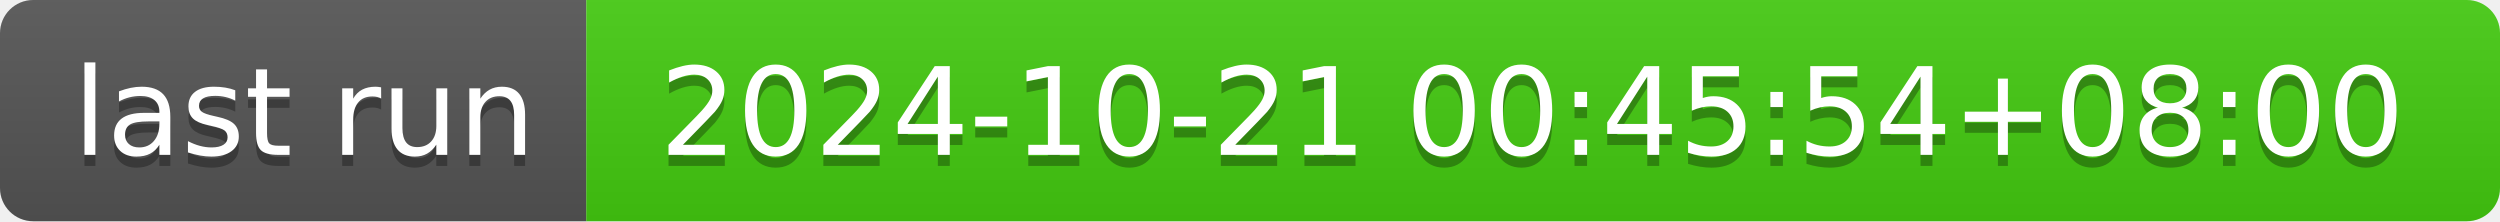
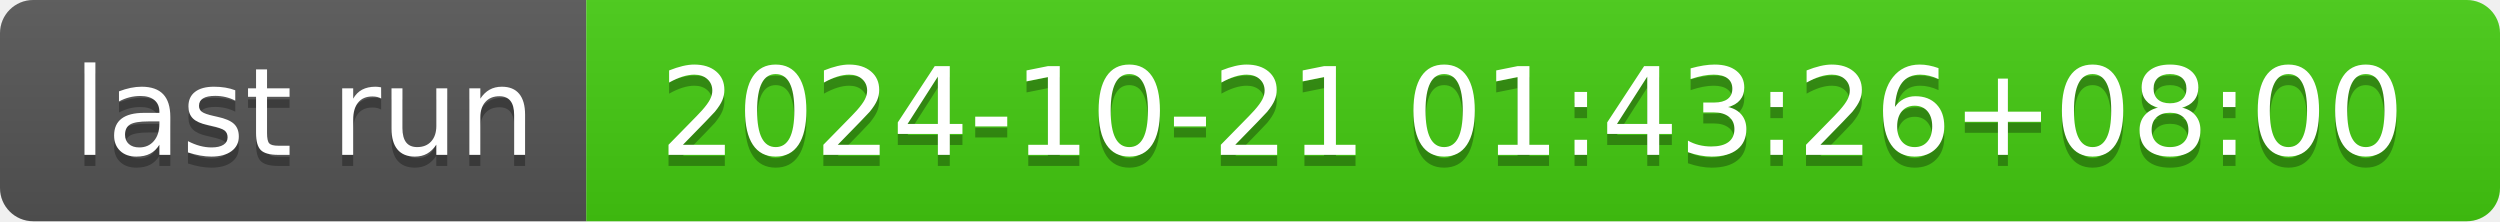
- <svg xmlns="http://www.w3.org/2000/svg" width="226" height="20" role="img" aria-label="last run: 2024-10-21 00:45:54+08:00">
+ <svg xmlns="http://www.w3.org/2000/svg" width="226" height="20" role="img" aria-label="last run: 2024-10-21 01:43:26+08:00">
  <linearGradient id="s" x2="0" y2="100%">
    <stop offset="0" stop-color="#bbb" stop-opacity=".1" />
    <stop offset="1" stop-opacity=".1" />
  </linearGradient>
  <clipPath id="r">
    <rect width="226" height="20" rx="3" fill="#fff" />
  </clipPath>
  <g clip-path="url(#r)">
    <rect width="53" height="20" fill="#555" />
    <rect x="53" width="173" height="20" fill="#4c1" />
    <rect width="226" height="20" fill="url(#s)" />
  </g>
  <g fill="#fff" text-anchor="middle" font-family="Verdana,Geneva,DejaVu Sans,sans-serif" text-rendering="geometricPrecision" font-size="110">
    <text aria-hidden="true" x="275" y="150" fill="#010101" fill-opacity=".3" transform="scale(.1)" textLength="430">last run</text>
    <text x="275" y="140" transform="scale(.1)" fill="#fff" textLength="430">last run</text>
-     <text aria-hidden="true" x="1385" y="150" fill="#010101" fill-opacity=".3" transform="scale(.1)" textLength="1630">2024-10-21 00:45:54+08:00</text>
-     <text x="1385" y="140" transform="scale(.1)" fill="#fff" textLength="1630">2024-10-21 00:45:54+08:00</text>
+     <text aria-hidden="true" x="1385" y="150" fill="#010101" fill-opacity=".3" transform="scale(.1)" textLength="1630">2024-10-21 01:43:26+08:00</text>
+     <text x="1385" y="140" transform="scale(.1)" fill="#fff" textLength="1630">2024-10-21 01:43:26+08:00</text>
  </g>
</svg>
